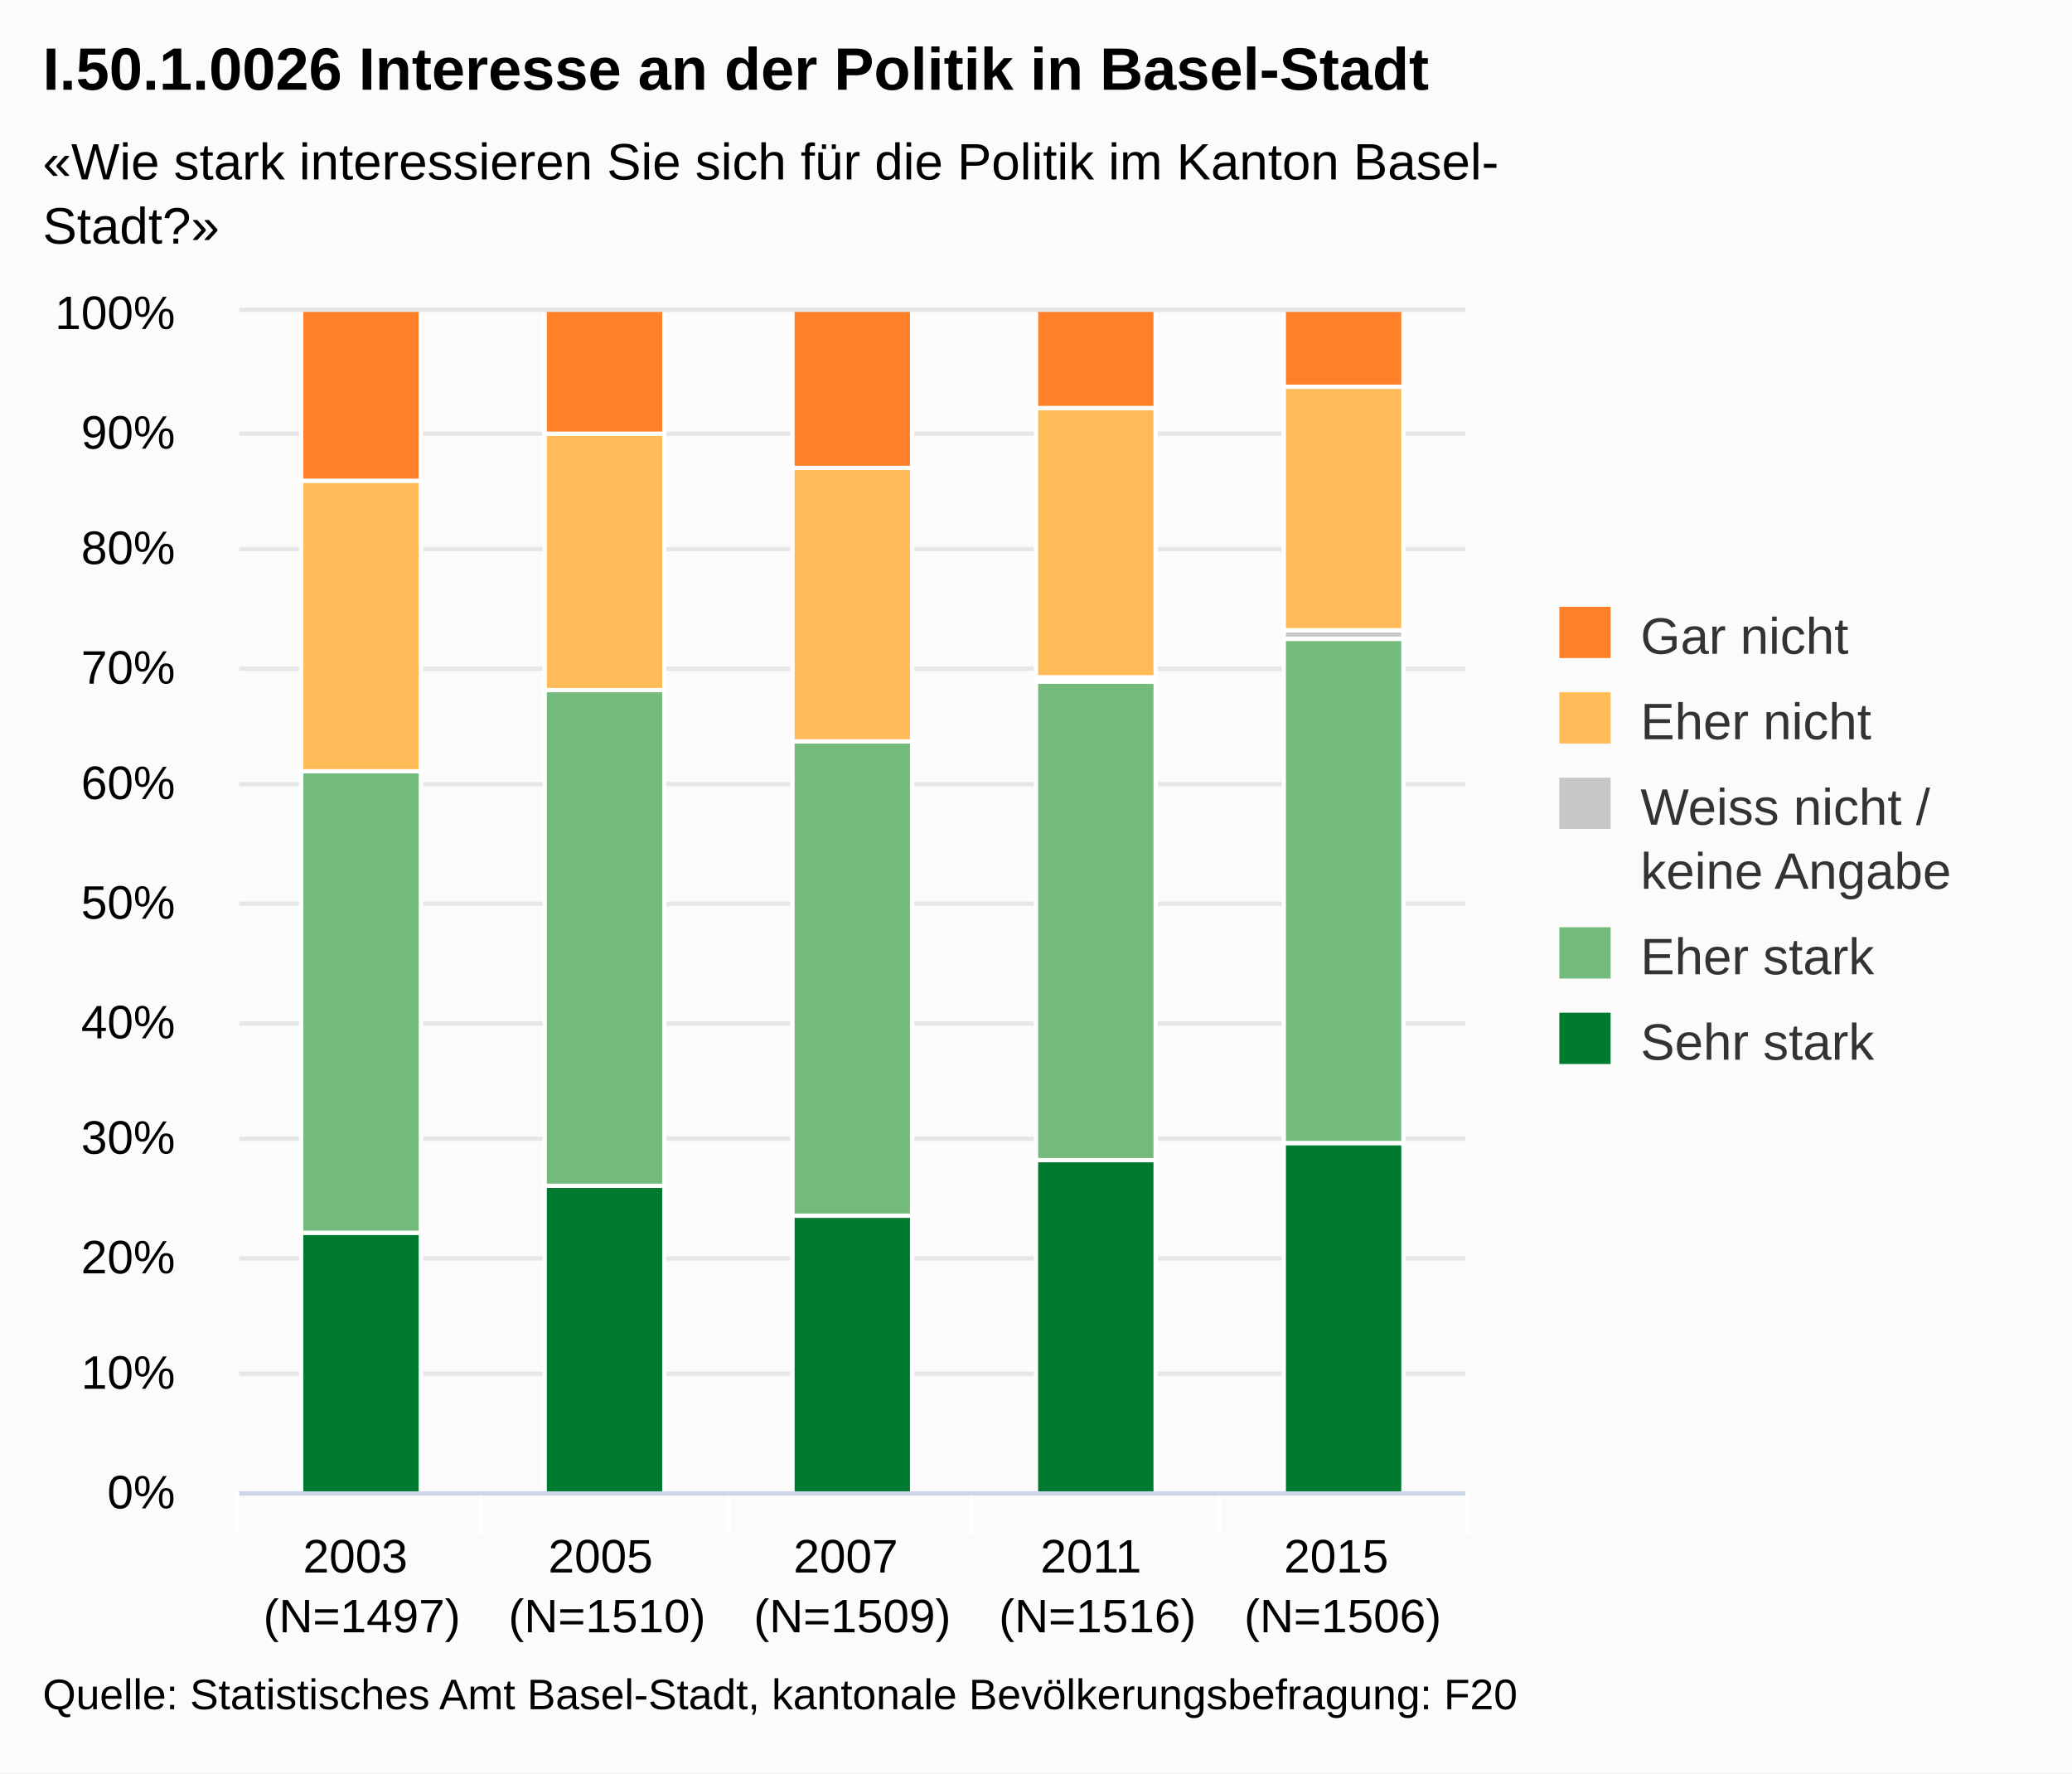
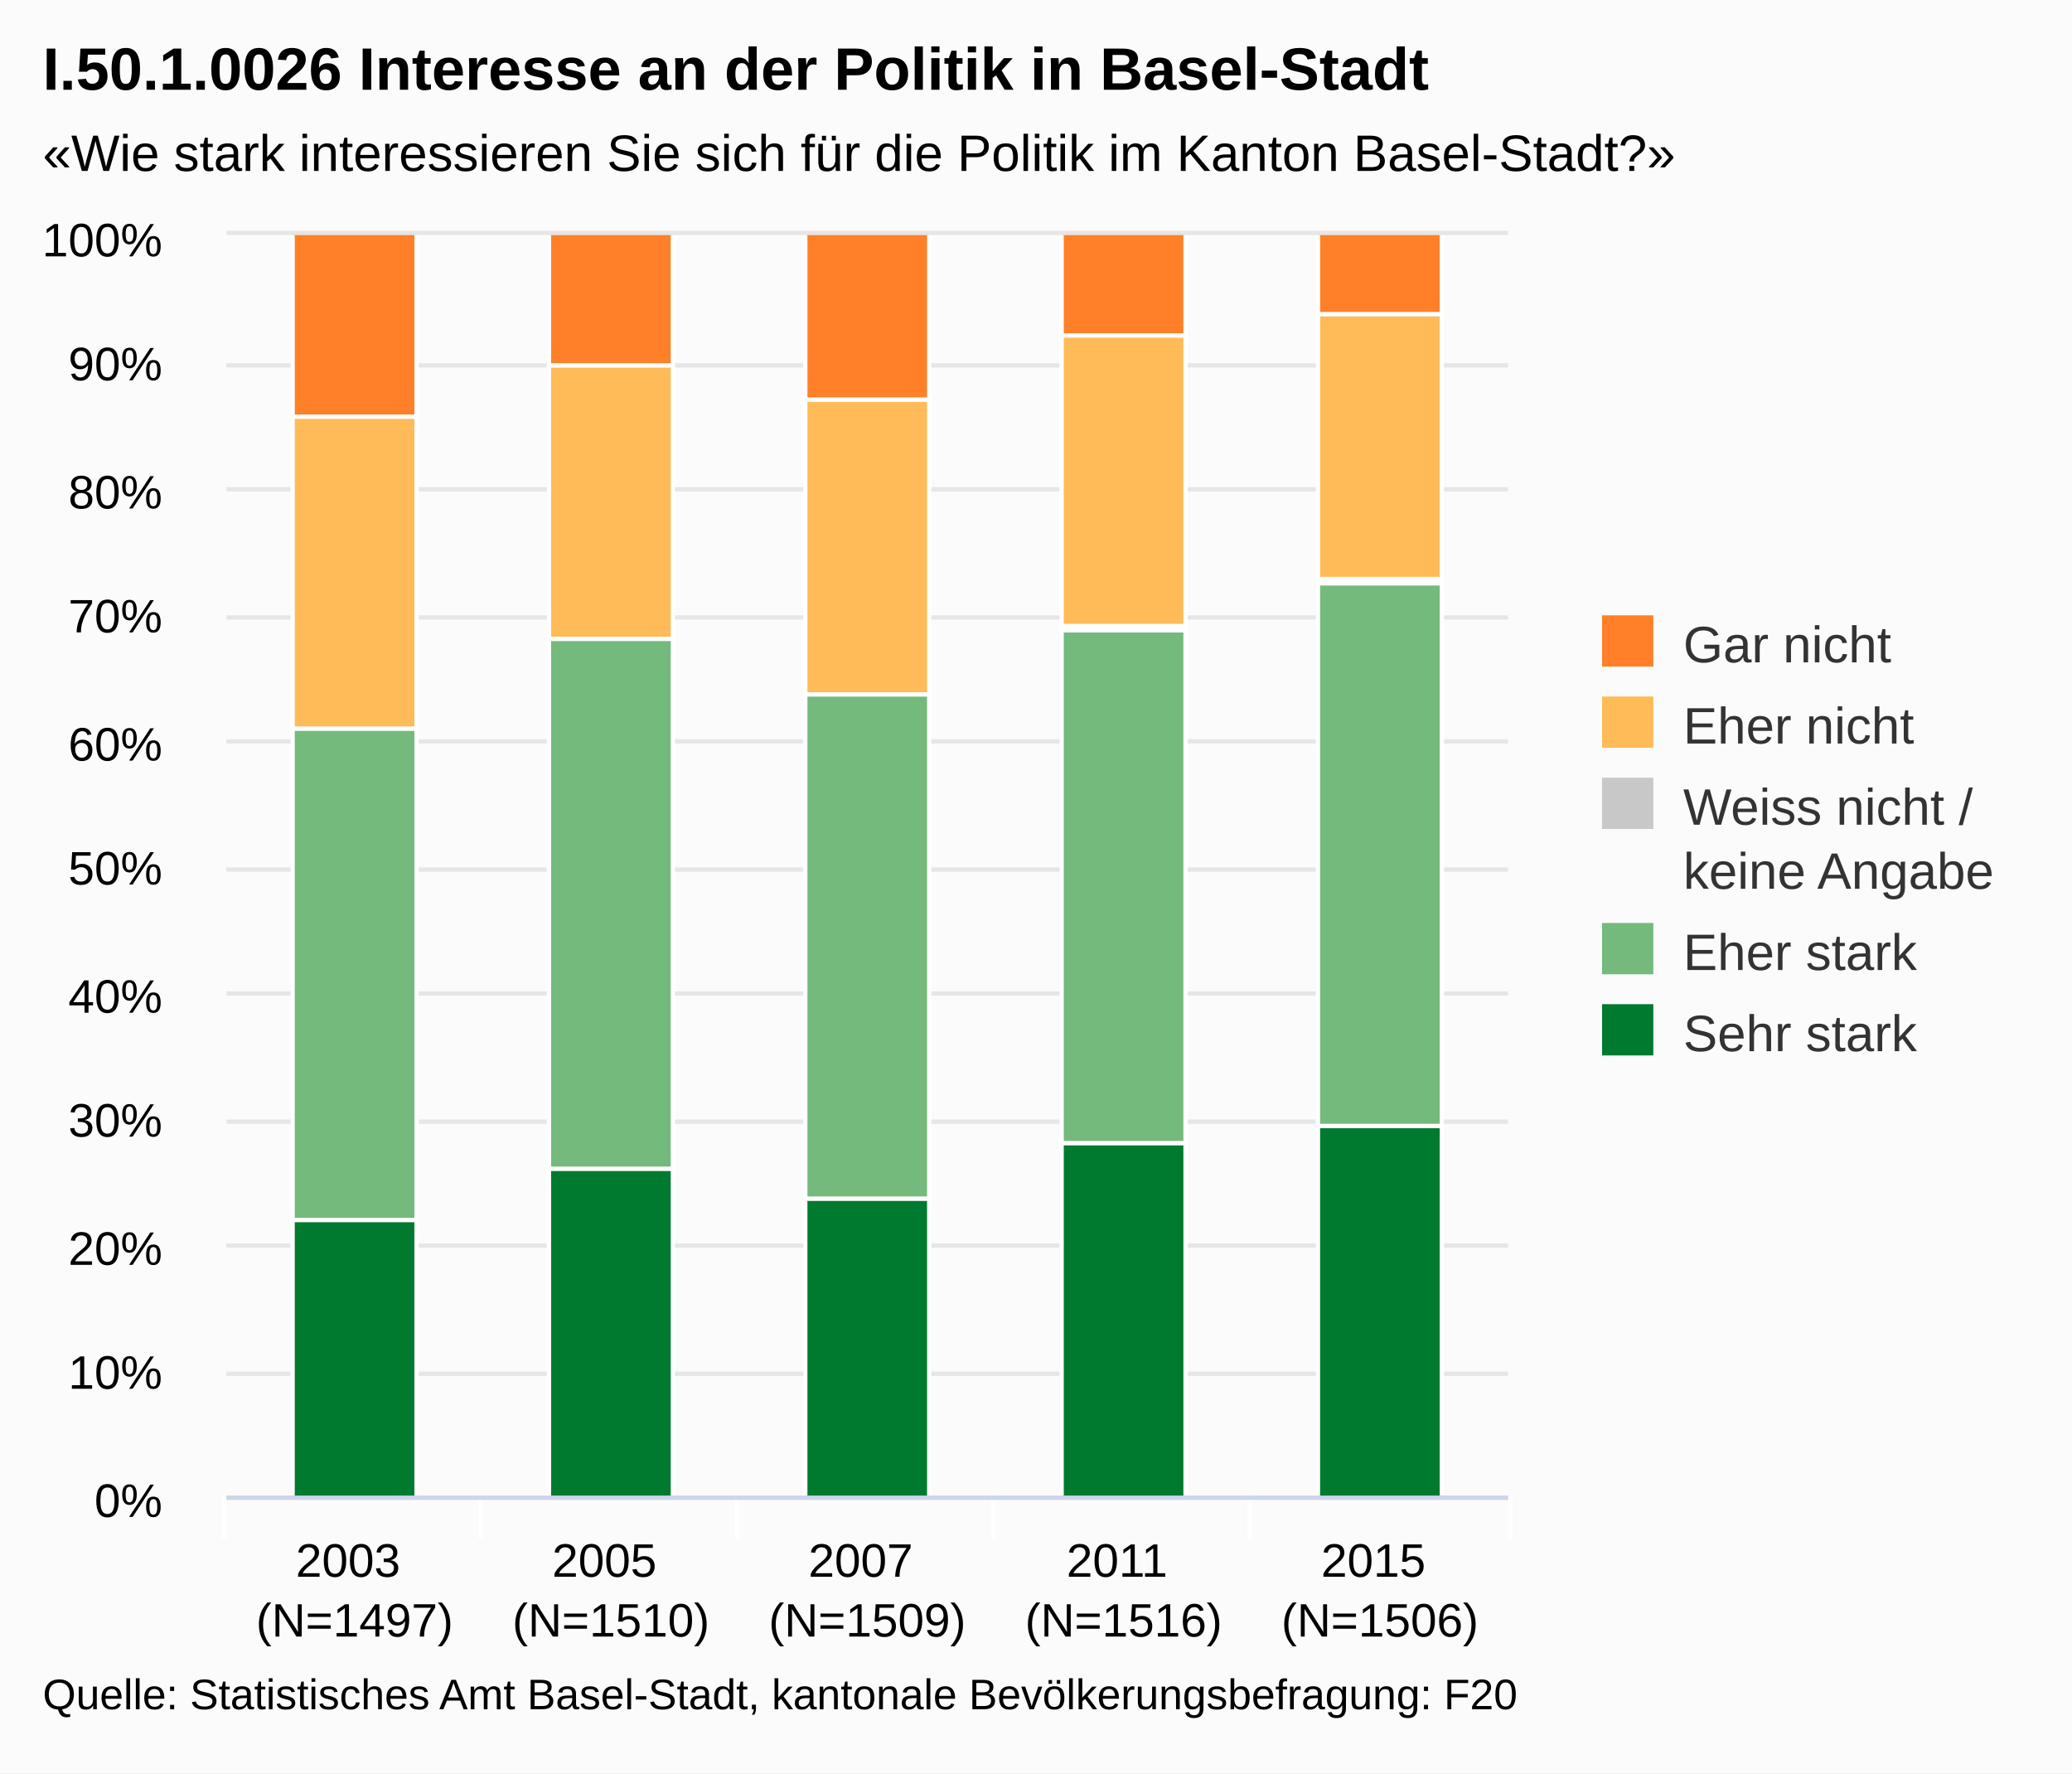
<svg xmlns="http://www.w3.org/2000/svg" version="1.1" class="highcharts-root" style="font-family:Arial;font-size:12px;" viewBox="0 0 485 415">
  <defs>
-     <clipPath id="highcharts-m1hqi76-1">
-       <rect x="0" y="0" width="287" height="276" fill="none" />
+     <clipPath id="highcharts-afxz0m1-1">
+       <rect x="0" y="0" width="300" height="295" fill="none" />
    </clipPath>
  </defs>
  <rect fill="#fbfbfb" class="highcharts-background" x="0" y="0" width="485" height="415" rx="0" ry="0" />
-   <rect fill="none" class="highcharts-plot-background" x="56" y="73" width="287" height="276" />
+   <rect fill="none" class="highcharts-plot-background" x="53" y="55" width="300" height="295" />
  <g class="highcharts-grid highcharts-xaxis-grid ">
-     <path fill="none" class="highcharts-grid-line" d="M 112.5 73 L 112.5 349" opacity="1" />
-     <path fill="none" class="highcharts-grid-line" d="M 170.5 73 L 170.5 349" opacity="1" />
-     <path fill="none" class="highcharts-grid-line" d="M 227.5 73 L 227.5 349" opacity="1" />
-     <path fill="none" class="highcharts-grid-line" d="M 285.5 73 L 285.5 349" opacity="1" />
-     <path fill="none" class="highcharts-grid-line" d="M 342.5 73 L 342.5 349" opacity="1" />
-     <path fill="none" class="highcharts-grid-line" d="M 55.5 73 L 55.5 349" opacity="1" />
+     <path fill="none" class="highcharts-grid-line" d="M 112.5 55 L 112.5 350" opacity="1" />
+     <path fill="none" class="highcharts-grid-line" d="M 172.5 55 L 172.5 350" opacity="1" />
+     <path fill="none" class="highcharts-grid-line" d="M 232.5 55 L 232.5 350" opacity="1" />
+     <path fill="none" class="highcharts-grid-line" d="M 292.5 55 L 292.5 350" opacity="1" />
+     <path fill="none" class="highcharts-grid-line" d="M 352.5 55 L 352.5 350" opacity="1" />
+     <path fill="none" class="highcharts-grid-line" d="M 52.5 55 L 52.5 350" opacity="1" />
  </g>
  <g class="highcharts-grid highcharts-yaxis-grid ">
-     <path fill="none" stroke="#e6e6e6" stroke-width="1" class="highcharts-grid-line" d="M 56 349.5 L 343 349.5" opacity="1" />
-     <path fill="none" stroke="#e6e6e6" stroke-width="1" class="highcharts-grid-line" d="M 56 321.5 L 343 321.5" opacity="1" />
-     <path fill="none" stroke="#e6e6e6" stroke-width="1" class="highcharts-grid-line" d="M 56 294.5 L 343 294.5" opacity="1" />
-     <path fill="none" stroke="#e6e6e6" stroke-width="1" class="highcharts-grid-line" d="M 56 266.5 L 343 266.5" opacity="1" />
-     <path fill="none" stroke="#e6e6e6" stroke-width="1" class="highcharts-grid-line" d="M 56 239.5 L 343 239.5" opacity="1" />
-     <path fill="none" stroke="#e6e6e6" stroke-width="1" class="highcharts-grid-line" d="M 56 211.5 L 343 211.5" opacity="1" />
-     <path fill="none" stroke="#e6e6e6" stroke-width="1" class="highcharts-grid-line" d="M 56 183.5 L 343 183.5" opacity="1" />
-     <path fill="none" stroke="#e6e6e6" stroke-width="1" class="highcharts-grid-line" d="M 56 156.5 L 343 156.5" opacity="1" />
-     <path fill="none" stroke="#e6e6e6" stroke-width="1" class="highcharts-grid-line" d="M 56 128.5 L 343 128.5" opacity="1" />
-     <path fill="none" stroke="#e6e6e6" stroke-width="1" class="highcharts-grid-line" d="M 56 101.5 L 343 101.5" opacity="1" />
-     <path fill="none" stroke="#e6e6e6" stroke-width="1" class="highcharts-grid-line" d="M 56 72.5 L 343 72.5" opacity="1" />
+     <path fill="none" stroke="#e6e6e6" stroke-width="1" class="highcharts-grid-line" d="M 53 350.5 L 353 350.5" opacity="1" />
+     <path fill="none" stroke="#e6e6e6" stroke-width="1" class="highcharts-grid-line" d="M 53 321.5 L 353 321.5" opacity="1" />
+     <path fill="none" stroke="#e6e6e6" stroke-width="1" class="highcharts-grid-line" d="M 53 291.5 L 353 291.5" opacity="1" />
+     <path fill="none" stroke="#e6e6e6" stroke-width="1" class="highcharts-grid-line" d="M 53 262.5 L 353 262.5" opacity="1" />
+     <path fill="none" stroke="#e6e6e6" stroke-width="1" class="highcharts-grid-line" d="M 53 232.5 L 353 232.5" opacity="1" />
+     <path fill="none" stroke="#e6e6e6" stroke-width="1" class="highcharts-grid-line" d="M 53 203.5 L 353 203.5" opacity="1" />
+     <path fill="none" stroke="#e6e6e6" stroke-width="1" class="highcharts-grid-line" d="M 53 173.5 L 353 173.5" opacity="1" />
+     <path fill="none" stroke="#e6e6e6" stroke-width="1" class="highcharts-grid-line" d="M 53 144.5 L 353 144.5" opacity="1" />
+     <path fill="none" stroke="#e6e6e6" stroke-width="1" class="highcharts-grid-line" d="M 53 114.5 L 353 114.5" opacity="1" />
+     <path fill="none" stroke="#e6e6e6" stroke-width="1" class="highcharts-grid-line" d="M 53 85.5 L 353 85.5" opacity="1" />
+     <path fill="none" stroke="#e6e6e6" stroke-width="1" class="highcharts-grid-line" d="M 53 54.5 L 353 54.5" opacity="1" />
  </g>
-   <rect fill="none" class="highcharts-plot-border" x="56" y="73" width="287" height="276" />
+   <rect fill="none" class="highcharts-plot-border" x="53" y="55" width="300" height="295" />
  <g class="highcharts-axis highcharts-xaxis ">
-     <path fill="none" class="highcharts-tick" stroke="#FFFFFF" stroke-width="1" d="M 112.5 349 L 112.5 359" opacity="1" />
-     <path fill="none" class="highcharts-tick" stroke="#FFFFFF" stroke-width="1" d="M 170.5 349 L 170.5 359" opacity="1" />
-     <path fill="none" class="highcharts-tick" stroke="#FFFFFF" stroke-width="1" d="M 227.5 349 L 227.5 359" opacity="1" />
-     <path fill="none" class="highcharts-tick" stroke="#FFFFFF" stroke-width="1" d="M 285.5 349 L 285.5 359" opacity="1" />
-     <path fill="none" class="highcharts-tick" stroke="#FFFFFF" stroke-width="1" d="M 343.5 349 L 343.5 359" opacity="1" />
-     <path fill="none" class="highcharts-tick" stroke="#FFFFFF" stroke-width="1" d="M 55.5 349 L 55.5 359" opacity="1" />
-     <path fill="none" class="highcharts-axis-line" stroke="#ccd6eb" stroke-width="1" d="M 56 349.5 L 343 349.5" />
+     <path fill="none" class="highcharts-tick" stroke="#FFFFFF" stroke-width="1" d="M 112.5 350 L 112.5 360" opacity="1" />
+     <path fill="none" class="highcharts-tick" stroke="#FFFFFF" stroke-width="1" d="M 172.5 350 L 172.5 360" opacity="1" />
+     <path fill="none" class="highcharts-tick" stroke="#FFFFFF" stroke-width="1" d="M 232.5 350 L 232.5 360" opacity="1" />
+     <path fill="none" class="highcharts-tick" stroke="#FFFFFF" stroke-width="1" d="M 292.5 350 L 292.5 360" opacity="1" />
+     <path fill="none" class="highcharts-tick" stroke="#FFFFFF" stroke-width="1" d="M 353.5 350 L 353.5 360" opacity="1" />
+     <path fill="none" class="highcharts-tick" stroke="#FFFFFF" stroke-width="1" d="M 52.5 350 L 52.5 360" opacity="1" />
+     <path fill="none" class="highcharts-axis-line" stroke="#ccd6eb" stroke-width="1" d="M 53 350.5 L 353 350.5" />
  </g>
  <g class="highcharts-axis highcharts-yaxis ">
-     <path fill="none" class="highcharts-axis-line" d="M 56 73 L 56 349" />
+     <path fill="none" class="highcharts-axis-line" d="M 53 55 L 53 350" />
  </g>
  <g class="highcharts-series-group">
-     <g class="highcharts-series highcharts-series-0 highcharts-column-series highcharts-color-undefined highcharts-tracker" transform="translate(56,73) scale(1 1)" width="276" height="287" clip-path="url(#highcharts-m1hqi76-1)">
-       <rect x="14.5" y="215.5" width="28" height="61" fill="#007A2F" class="highcharts-point" stroke="#ffffff" stroke-width="1" />
-       <rect x="71.5" y="204.5" width="28" height="72" fill="#007A2F" class="highcharts-point" stroke="#ffffff" stroke-width="1" />
-       <rect x="129.5" y="211.5" width="28" height="65" fill="#007A2F" class="highcharts-point" stroke="#ffffff" stroke-width="1" />
-       <rect x="186.5" y="198.5" width="28" height="78" fill="#007A2F" class="highcharts-point" stroke="#ffffff" stroke-width="1" />
-       <rect x="244.5" y="194.5" width="28" height="82" fill="#007A2F" class="highcharts-point" stroke="#ffffff" stroke-width="1" />
+     <g class="highcharts-series highcharts-series-0 highcharts-column-series highcharts-color-undefined highcharts-tracker" transform="translate(53,55) scale(1 1)" width="295" height="300" clip-path="url(#highcharts-afxz0m1-1)">
+       <rect x="15.5" y="230.5" width="29" height="65" fill="#007A2F" class="highcharts-point" stroke="#ffffff" stroke-width="1" />
+       <rect x="75.5" y="218.5" width="29" height="77" fill="#007A2F" class="highcharts-point" stroke="#ffffff" stroke-width="1" />
+       <rect x="135.5" y="225.5" width="29" height="70" fill="#007A2F" class="highcharts-point" stroke="#ffffff" stroke-width="1" />
+       <rect x="195.5" y="212.5" width="29" height="83" fill="#007A2F" class="highcharts-point" stroke="#ffffff" stroke-width="1" />
+       <rect x="255.5" y="208.5" width="29" height="87" fill="#007A2F" class="highcharts-point" stroke="#ffffff" stroke-width="1" />
    </g>
-     <g class="highcharts-markers highcharts-series-0 highcharts-column-series highcharts-color-undefined " transform="translate(56,73) scale(1 1)" width="276" height="287" clip-path="none" />
-     <g class="highcharts-series highcharts-series-1 highcharts-column-series highcharts-color-undefined highcharts-tracker" transform="translate(56,73) scale(1 1)" width="276" height="287" clip-path="url(#highcharts-m1hqi76-1)">
-       <rect x="14.5" y="107.5" width="28" height="108" fill="#73BA7C" class="highcharts-point" stroke="#ffffff" stroke-width="1" />
-       <rect x="71.5" y="88.5" width="28" height="116" fill="#73BA7C" class="highcharts-point" stroke="#ffffff" stroke-width="1" />
-       <rect x="129.5" y="100.5" width="28" height="111" fill="#73BA7C" class="highcharts-point" stroke="#ffffff" stroke-width="1" />
-       <rect x="186.5" y="86.5" width="28" height="112" fill="#73BA7C" class="highcharts-point" stroke="#ffffff" stroke-width="1" />
-       <rect x="244.5" y="76.5" width="28" height="118" fill="#73BA7C" class="highcharts-point" stroke="#ffffff" stroke-width="1" />
+     <g class="highcharts-markers highcharts-series-0 highcharts-column-series highcharts-color-undefined " transform="translate(53,55) scale(1 1)" width="295" height="300" clip-path="none" />
+     <g class="highcharts-series highcharts-series-1 highcharts-column-series highcharts-color-undefined highcharts-tracker" transform="translate(53,55) scale(1 1)" width="295" height="300" clip-path="url(#highcharts-afxz0m1-1)">
+       <rect x="15.5" y="115.5" width="29" height="115" fill="#73BA7C" class="highcharts-point" stroke="#ffffff" stroke-width="1" />
+       <rect x="75.5" y="94.5" width="29" height="124" fill="#73BA7C" class="highcharts-point" stroke="#ffffff" stroke-width="1" />
+       <rect x="135.5" y="107.5" width="29" height="118" fill="#73BA7C" class="highcharts-point" stroke="#ffffff" stroke-width="1" />
+       <rect x="195.5" y="92.5" width="29" height="120" fill="#73BA7C" class="highcharts-point" stroke="#ffffff" stroke-width="1" />
+       <rect x="255.5" y="81.5" width="29" height="127" fill="#73BA7C" class="highcharts-point" stroke="#ffffff" stroke-width="1" />
    </g>
-     <g class="highcharts-markers highcharts-series-1 highcharts-column-series highcharts-color-undefined " transform="translate(56,73) scale(1 1)" width="276" height="287" clip-path="none" />
-     <g class="highcharts-series highcharts-series-2 highcharts-column-series highcharts-color-undefined highcharts-tracker" transform="translate(56,73) scale(1 1)" width="276" height="287" clip-path="url(#highcharts-m1hqi76-1)">
-       <rect x="14.5" y="107.5" width="28" height="0" fill="#C8C8C8" class="highcharts-point" stroke="#ffffff" stroke-width="1" />
-       <rect x="71.5" y="88.5" width="28" height="0" fill="#C8C8C8" class="highcharts-point" stroke="#ffffff" stroke-width="1" />
-       <rect x="129.5" y="100.5" width="28" height="0" fill="#C8C8C8" class="highcharts-point" stroke="#ffffff" stroke-width="1" />
-       <rect x="186.5" y="85.5" width="28" height="1" fill="#C8C8C8" class="highcharts-point" stroke="#ffffff" stroke-width="1" />
-       <rect x="244.5" y="74.5" width="28" height="2" fill="#C8C8C8" class="highcharts-point" stroke="#ffffff" stroke-width="1" />
+     <g class="highcharts-markers highcharts-series-1 highcharts-column-series highcharts-color-undefined " transform="translate(53,55) scale(1 1)" width="295" height="300" clip-path="none" />
+     <g class="highcharts-series highcharts-series-2 highcharts-column-series highcharts-color-undefined highcharts-tracker" transform="translate(53,55) scale(1 1)" width="295" height="300" clip-path="url(#highcharts-afxz0m1-1)">
+       <rect x="15.5" y="115.5" width="29" height="0" fill="#C8C8C8" class="highcharts-point" stroke="#ffffff" stroke-width="1" />
+       <rect x="75.5" y="94.5" width="29" height="0" fill="#C8C8C8" class="highcharts-point" stroke="#ffffff" stroke-width="1" />
+       <rect x="135.5" y="107.5" width="29" height="0" fill="#C8C8C8" class="highcharts-point" stroke="#ffffff" stroke-width="1" />
+       <rect x="195.5" y="91.5" width="29" height="1" fill="#C8C8C8" class="highcharts-point" stroke="#ffffff" stroke-width="1" />
+       <rect x="255.5" y="80.5" width="29" height="1" fill="#C8C8C8" class="highcharts-point" stroke="#ffffff" stroke-width="1" />
    </g>
-     <g class="highcharts-markers highcharts-series-2 highcharts-column-series highcharts-color-undefined " transform="translate(56,73) scale(1 1)" width="276" height="287" clip-path="none" />
-     <g class="highcharts-series highcharts-series-3 highcharts-column-series highcharts-color-undefined highcharts-tracker" transform="translate(56,73) scale(1 1)" width="276" height="287" clip-path="url(#highcharts-m1hqi76-1)">
-       <rect x="14.5" y="39.5" width="28" height="68" fill="#FFBB58" class="highcharts-point" stroke="#ffffff" stroke-width="1" />
-       <rect x="71.5" y="28.5" width="28" height="60" fill="#FFBB58" class="highcharts-point" stroke="#ffffff" stroke-width="1" />
-       <rect x="129.5" y="36.5" width="28" height="64" fill="#FFBB58" class="highcharts-point" stroke="#ffffff" stroke-width="1" />
-       <rect x="186.5" y="22.5" width="28" height="63" fill="#FFBB58" class="highcharts-point" stroke="#ffffff" stroke-width="1" />
-       <rect x="244.5" y="17.5" width="28" height="57" fill="#FFBB58" class="highcharts-point" stroke="#ffffff" stroke-width="1" />
+     <g class="highcharts-markers highcharts-series-2 highcharts-column-series highcharts-color-undefined " transform="translate(53,55) scale(1 1)" width="295" height="300" clip-path="none" />
+     <g class="highcharts-series highcharts-series-3 highcharts-column-series highcharts-color-undefined highcharts-tracker" transform="translate(53,55) scale(1 1)" width="295" height="300" clip-path="url(#highcharts-afxz0m1-1)">
+       <rect x="15.5" y="42.5" width="29" height="73" fill="#FFBB58" class="highcharts-point" stroke="#ffffff" stroke-width="1" />
+       <rect x="75.5" y="30.5" width="29" height="64" fill="#FFBB58" class="highcharts-point" stroke="#ffffff" stroke-width="1" />
+       <rect x="135.5" y="38.5" width="29" height="69" fill="#FFBB58" class="highcharts-point" stroke="#ffffff" stroke-width="1" />
+       <rect x="195.5" y="23.5" width="29" height="68" fill="#FFBB58" class="highcharts-point" stroke="#ffffff" stroke-width="1" />
+       <rect x="255.5" y="18.5" width="29" height="62" fill="#FFBB58" class="highcharts-point" stroke="#ffffff" stroke-width="1" />
    </g>
-     <g class="highcharts-markers highcharts-series-3 highcharts-column-series highcharts-color-undefined " transform="translate(56,73) scale(1 1)" width="276" height="287" clip-path="none" />
-     <g class="highcharts-series highcharts-series-4 highcharts-column-series highcharts-color-undefined highcharts-tracker" transform="translate(56,73) scale(1 1)" width="276" height="287" clip-path="url(#highcharts-m1hqi76-1)">
-       <rect x="14.5" y="-0.5" width="28" height="40" fill="#FF8028" class="highcharts-point" stroke="#ffffff" stroke-width="1" />
-       <rect x="71.5" y="-0.5" width="28" height="29" fill="#FF8028" class="highcharts-point" stroke="#ffffff" stroke-width="1" />
-       <rect x="129.5" y="-0.5" width="28" height="37" fill="#FF8028" class="highcharts-point" stroke="#ffffff" stroke-width="1" />
-       <rect x="186.5" y="-0.5" width="28" height="23" fill="#FF8028" class="highcharts-point" stroke="#ffffff" stroke-width="1" />
-       <rect x="244.5" y="-0.5" width="28" height="18" fill="#FF8028" class="highcharts-point" stroke="#ffffff" stroke-width="1" />
+     <g class="highcharts-markers highcharts-series-3 highcharts-column-series highcharts-color-undefined " transform="translate(53,55) scale(1 1)" width="295" height="300" clip-path="none" />
+     <g class="highcharts-series highcharts-series-4 highcharts-column-series highcharts-color-undefined highcharts-tracker" transform="translate(53,55) scale(1 1)" width="295" height="300" clip-path="url(#highcharts-afxz0m1-1)">
+       <rect x="15.5" y="-0.5" width="29" height="43" fill="#FF8028" class="highcharts-point" stroke="#ffffff" stroke-width="1" />
+       <rect x="75.5" y="-0.5" width="29" height="31" fill="#FF8028" class="highcharts-point" stroke="#ffffff" stroke-width="1" />
+       <rect x="135.5" y="-0.5" width="29" height="39" fill="#FF8028" class="highcharts-point" stroke="#ffffff" stroke-width="1" />
+       <rect x="195.5" y="-0.5" width="29" height="24" fill="#FF8028" class="highcharts-point" stroke="#ffffff" stroke-width="1" />
+       <rect x="255.5" y="-0.5" width="29" height="19" fill="#FF8028" class="highcharts-point" stroke="#ffffff" stroke-width="1" />
    </g>
-     <g class="highcharts-markers highcharts-series-4 highcharts-column-series highcharts-color-undefined " transform="translate(56,73) scale(1 1)" width="276" height="287" clip-path="none" />
+     <g class="highcharts-markers highcharts-series-4 highcharts-column-series highcharts-color-undefined " transform="translate(53,55) scale(1 1)" width="295" height="300" clip-path="none" />
  </g>
  <text x="10" text-anchor="start" class="highcharts-title" style="color:#000000;font-size:14px;font-weight:bold;fill:#000000;width:421px;" y="21">
    <tspan>I.50.1.0026 Interesse an der Politik in Basel-Stadt</tspan>
  </text>
-   <text x="10" text-anchor="start" class="highcharts-subtitle" style="color:#000000;font-size:12px;fill:#000000;width:421px;" y="42">
-     <tspan>«Wie stark interessieren Sie sich für die Politik im Kanton Basel-</tspan>
-     <tspan dy="15" x="10">Stadt?»</tspan>
+   <text x="10" text-anchor="start" class="highcharts-subtitle" style="color:#000000;font-size:12px;fill:#000000;width:421px;" y="40">
+     <tspan>«Wie stark interessieren Sie sich für die Politik im Kanton Basel-Stadt?»</tspan>
  </text>
-   <g class="highcharts-legend" transform="translate(355,135)">
-     <rect fill="none" class="highcharts-legend-box" rx="0" ry="0" x="0" y="0" width="119" height="126" visibility="visible" />
+   <g class="highcharts-legend" transform="translate(365,137)">
+     <rect fill="none" class="highcharts-legend-box" rx="0" ry="0" x="0" y="0" width="110" height="121" visibility="visible" />
    <g>
      <g>
        <g class="highcharts-legend-item highcharts-column-series highcharts-color-undefined highcharts-series-4" transform="translate(8,3)">
          <text x="21" style="color:#333333;font-size:12px;font-weight:normal;cursor:pointer;fill:#333333;" text-anchor="start" y="15">
            <tspan>Gar nicht</tspan>
          </text>
          <rect x="2" y="4" width="12" height="12" fill="#FF8028" class="highcharts-point" />
        </g>
-         <g class="highcharts-legend-item highcharts-column-series highcharts-color-undefined highcharts-series-3" transform="translate(8,23)">
+         <g class="highcharts-legend-item highcharts-column-series highcharts-color-undefined highcharts-series-3" transform="translate(8,22)">
          <text x="21" y="15" style="color:#333333;font-size:12px;font-weight:normal;cursor:pointer;fill:#333333;" text-anchor="start">
            <tspan>Eher nicht</tspan>
          </text>
          <rect x="2" y="4" width="12" height="12" fill="#FFBB58" class="highcharts-point" />
        </g>
-         <g class="highcharts-legend-item highcharts-column-series highcharts-color-undefined highcharts-series-2" transform="translate(8,43)">
+         <g class="highcharts-legend-item highcharts-column-series highcharts-color-undefined highcharts-series-2" transform="translate(8,41)">
          <text x="21" y="15" style="color:#333333;font-size:12px;font-weight:normal;cursor:pointer;fill:#333333;" text-anchor="start">
            <tspan>Weiss nicht /</tspan>
            <tspan x="21" dy="15">keine Angabe</tspan>
          </text>
          <rect x="2" y="4" width="12" height="12" fill="#C8C8C8" class="highcharts-point" />
        </g>
-         <g class="highcharts-legend-item highcharts-column-series highcharts-color-undefined highcharts-series-1" transform="translate(8,78)">
+         <g class="highcharts-legend-item highcharts-column-series highcharts-color-undefined highcharts-series-1" transform="translate(8,75)">
          <text x="21" y="15" style="color:#333333;font-size:12px;font-weight:normal;cursor:pointer;fill:#333333;" text-anchor="start">
            <tspan>Eher stark</tspan>
          </text>
          <rect x="2" y="4" width="12" height="12" fill="#73BA7C" class="highcharts-point" />
        </g>
-         <g class="highcharts-legend-item highcharts-column-series highcharts-color-undefined highcharts-series-0" transform="translate(8,98)">
+         <g class="highcharts-legend-item highcharts-column-series highcharts-color-undefined highcharts-series-0" transform="translate(8,94)">
          <text x="21" y="15" style="color:#333333;font-size:12px;font-weight:normal;cursor:pointer;fill:#333333;" text-anchor="start">
            <tspan>Sehr stark</tspan>
          </text>
          <rect x="2" y="4" width="12" height="12" fill="#007A2F" class="highcharts-point" />
        </g>
      </g>
    </g>
  </g>
  <g class="highcharts-axis-labels highcharts-xaxis-labels ">
-     <text x="84.7" style="color:#000000;cursor:default;font-size:11px;fill:#000000;" text-anchor="middle" transform="translate(0,0)" y="368" opacity="1">
+     <text x="83" style="color:#000000;cursor:default;font-size:11px;fill:#000000;" text-anchor="middle" transform="translate(0,0)" y="369" opacity="1">
      <tspan>2003</tspan>
-       <tspan x="84.7" dy="14">(N=1497)</tspan>
+       <tspan x="83" dy="14">(N=1497)</tspan>
    </text>
-     <text x="142.1" style="color:#000000;cursor:default;font-size:11px;fill:#000000;" text-anchor="middle" transform="translate(0,0)" y="368" opacity="1">
+     <text x="143" style="color:#000000;cursor:default;font-size:11px;fill:#000000;" text-anchor="middle" transform="translate(0,0)" y="369" opacity="1">
      <tspan>2005</tspan>
-       <tspan x="142.1" dy="14">(N=1510)</tspan>
+       <tspan x="143" dy="14">(N=1510)</tspan>
    </text>
-     <text x="199.5" style="color:#000000;cursor:default;font-size:11px;fill:#000000;" text-anchor="middle" transform="translate(0,0)" y="368" opacity="1">
+     <text x="203" style="color:#000000;cursor:default;font-size:11px;fill:#000000;" text-anchor="middle" transform="translate(0,0)" y="369" opacity="1">
      <tspan>2007</tspan>
-       <tspan x="199.5" dy="14">(N=1509)</tspan>
+       <tspan x="203" dy="14">(N=1509)</tspan>
    </text>
-     <text x="256.9" style="color:#000000;cursor:default;font-size:11px;fill:#000000;" text-anchor="middle" transform="translate(0,0)" y="368" opacity="1">
+     <text x="263" style="color:#000000;cursor:default;font-size:11px;fill:#000000;" text-anchor="middle" transform="translate(0,0)" y="369" opacity="1">
      <tspan>2011</tspan>
-       <tspan x="256.9" dy="14">(N=1516)</tspan>
+       <tspan x="263" dy="14">(N=1516)</tspan>
    </text>
-     <text x="314.3" style="color:#000000;cursor:default;font-size:11px;fill:#000000;" text-anchor="middle" transform="translate(0,0)" y="368" opacity="1">
+     <text x="323" style="color:#000000;cursor:default;font-size:11px;fill:#000000;" text-anchor="middle" transform="translate(0,0)" y="369" opacity="1">
      <tspan>2015</tspan>
-       <tspan x="314.3" dy="14">(N=1506)</tspan>
+       <tspan x="323" dy="14">(N=1506)</tspan>
    </text>
  </g>
  <g class="highcharts-axis-labels highcharts-yaxis-labels ">
-     <text x="41" style="color:#000000;cursor:default;font-size:11px;fill:#000000;width:150px;text-overflow:clip;" text-anchor="end" transform="translate(0,0)" y="353" opacity="1">
+     <text x="38" style="color:#000000;cursor:default;font-size:11px;fill:#000000;width:150px;text-overflow:clip;" text-anchor="end" transform="translate(0,0)" y="355" opacity="1">
      <tspan>0%</tspan>
    </text>
-     <text x="41" style="color:#000000;cursor:default;font-size:11px;fill:#000000;width:150px;text-overflow:clip;" text-anchor="end" transform="translate(0,0)" y="325" opacity="1">
+     <text x="38" style="color:#000000;cursor:default;font-size:11px;fill:#000000;width:150px;text-overflow:clip;" text-anchor="end" transform="translate(0,0)" y="325" opacity="1">
      <tspan>10%</tspan>
    </text>
-     <text x="41" style="color:#000000;cursor:default;font-size:11px;fill:#000000;width:150px;text-overflow:clip;" text-anchor="end" transform="translate(0,0)" y="298" opacity="1">
+     <text x="38" style="color:#000000;cursor:default;font-size:11px;fill:#000000;width:150px;text-overflow:clip;" text-anchor="end" transform="translate(0,0)" y="296" opacity="1">
      <tspan>20%</tspan>
    </text>
-     <text x="41" style="color:#000000;cursor:default;font-size:11px;fill:#000000;width:150px;text-overflow:clip;" text-anchor="end" transform="translate(0,0)" y="270" opacity="1">
+     <text x="38" style="color:#000000;cursor:default;font-size:11px;fill:#000000;width:150px;text-overflow:clip;" text-anchor="end" transform="translate(0,0)" y="266" opacity="1">
      <tspan>30%</tspan>
    </text>
-     <text x="41" style="color:#000000;cursor:default;font-size:11px;fill:#000000;width:150px;text-overflow:clip;" text-anchor="end" transform="translate(0,0)" y="243" opacity="1">
+     <text x="38" style="color:#000000;cursor:default;font-size:11px;fill:#000000;width:150px;text-overflow:clip;" text-anchor="end" transform="translate(0,0)" y="237" opacity="1">
      <tspan>40%</tspan>
    </text>
-     <text x="41" style="color:#000000;cursor:default;font-size:11px;fill:#000000;width:150px;text-overflow:clip;" text-anchor="end" transform="translate(0,0)" y="215" opacity="1">
+     <text x="38" style="color:#000000;cursor:default;font-size:11px;fill:#000000;width:150px;text-overflow:clip;" text-anchor="end" transform="translate(0,0)" y="207" opacity="1">
      <tspan>50%</tspan>
    </text>
-     <text x="41" style="color:#000000;cursor:default;font-size:11px;fill:#000000;width:150px;text-overflow:clip;" text-anchor="end" transform="translate(0,0)" y="187" opacity="1">
+     <text x="38" style="color:#000000;cursor:default;font-size:11px;fill:#000000;width:150px;text-overflow:clip;" text-anchor="end" transform="translate(0,0)" y="178" opacity="1">
      <tspan>60%</tspan>
    </text>
-     <text x="41" style="color:#000000;cursor:default;font-size:11px;fill:#000000;width:150px;text-overflow:clip;" text-anchor="end" transform="translate(0,0)" y="160" opacity="1">
+     <text x="38" style="color:#000000;cursor:default;font-size:11px;fill:#000000;width:150px;text-overflow:clip;" text-anchor="end" transform="translate(0,0)" y="148" opacity="1">
      <tspan>70%</tspan>
    </text>
-     <text x="41" style="color:#000000;cursor:default;font-size:11px;fill:#000000;width:150px;text-overflow:clip;" text-anchor="end" transform="translate(0,0)" y="132" opacity="1">
+     <text x="38" style="color:#000000;cursor:default;font-size:11px;fill:#000000;width:150px;text-overflow:clip;" text-anchor="end" transform="translate(0,0)" y="119" opacity="1">
      <tspan>80%</tspan>
    </text>
-     <text x="41" style="color:#000000;cursor:default;font-size:11px;fill:#000000;width:150px;text-overflow:clip;" text-anchor="end" transform="translate(0,0)" y="105" opacity="1">
+     <text x="38" style="color:#000000;cursor:default;font-size:11px;fill:#000000;width:150px;text-overflow:clip;" text-anchor="end" transform="translate(0,0)" y="89" opacity="1">
      <tspan>90%</tspan>
    </text>
-     <text x="41" style="color:#000000;cursor:default;font-size:11px;fill:#000000;width:150px;text-overflow:clip;" text-anchor="end" transform="translate(0,0)" y="77" opacity="1">
+     <text x="38" style="color:#000000;cursor:default;font-size:11px;fill:#000000;width:150px;text-overflow:clip;" text-anchor="end" transform="translate(0,0)" y="60" opacity="1">
      <tspan>100%</tspan>
    </text>
  </g>
  <text x="10" class="highcharts-credits" text-anchor="start" style="cursor:default;color:#000000;font-size:10px;fill:#000000;" y="400">
    <tspan>Quelle: Statistisches Amt Basel-Stadt, kantonale Bevölkerungsbefragung: F20</tspan>
  </text>
</svg>
